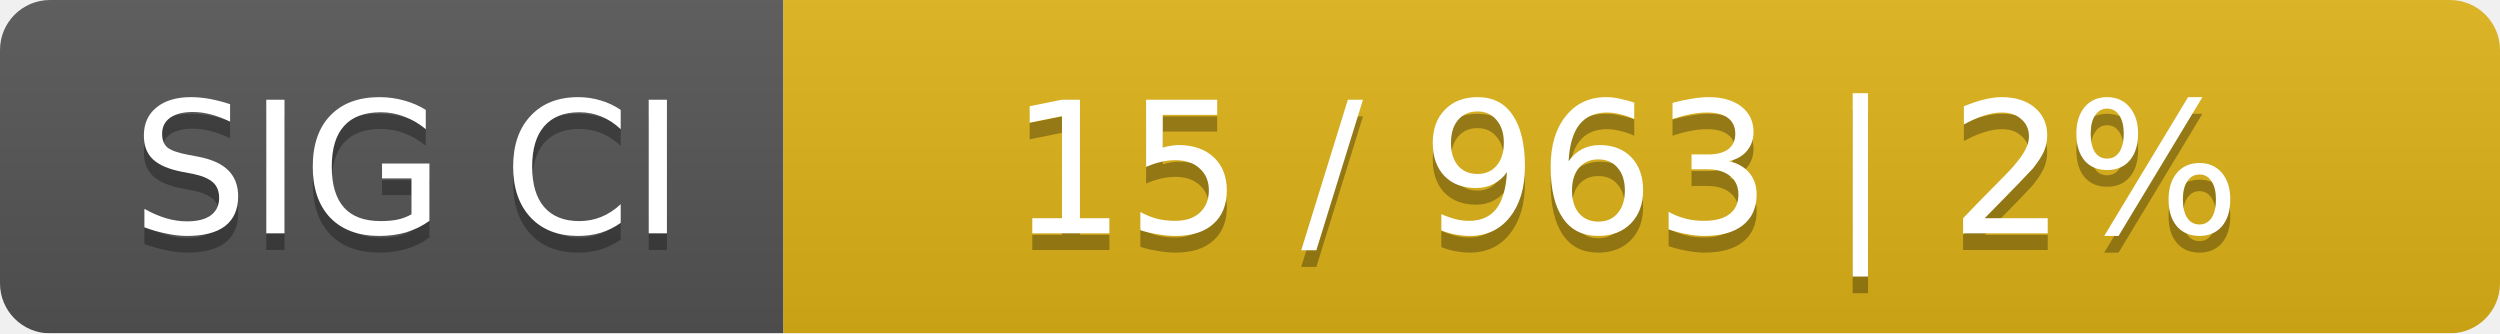
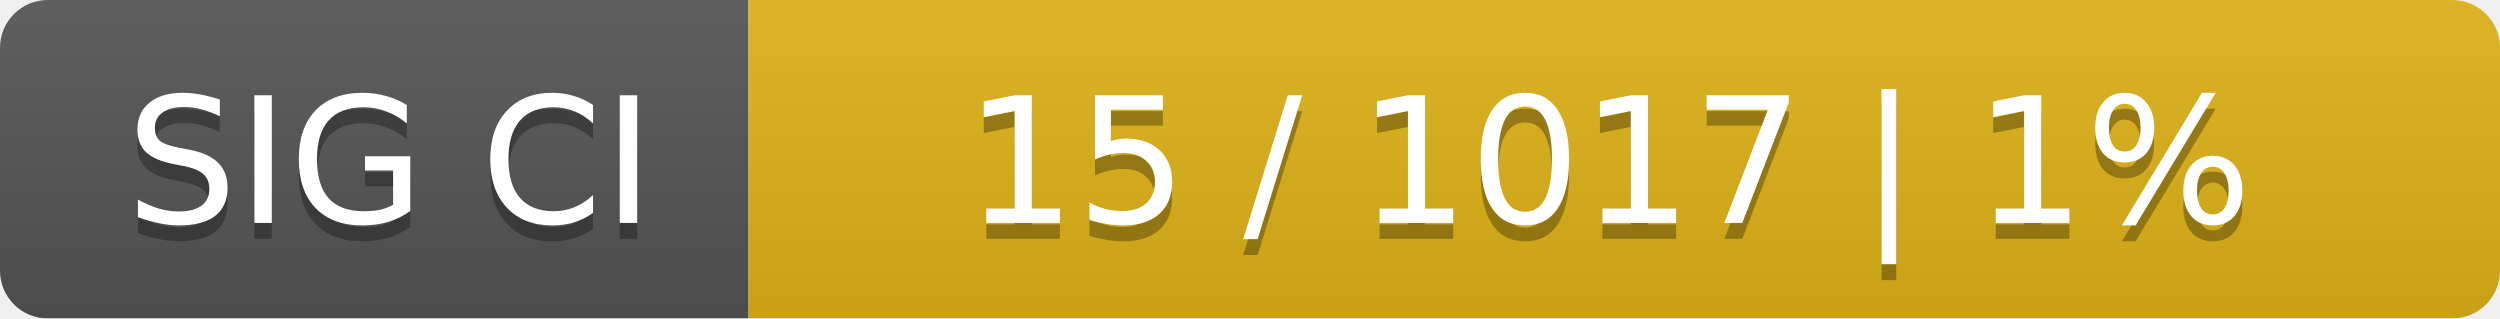
- <svg xmlns="http://www.w3.org/2000/svg" width="150" height="20">
+ <svg xmlns="http://www.w3.org/2000/svg" width="157" height="20">
  <linearGradient id="smooth" x2="0" y2="100%">
    <stop offset="0" stop-color="#bbb" stop-opacity=".1" />
    <stop offset="1" stop-opacity=".1" />
  </linearGradient>
  <mask id="round">
-     <rect width="150" height="20" rx="3" fill="#fff" />
+     <rect width="157" height="20" rx="3" fill="#fff" />
  </mask>
  <g mask="url(#round)">
    <rect width="47" height="20" fill="#555" />
-     <rect x="47" width="103" height="20" fill="#dfb317" />
-     <rect width="150" height="20" fill="url(#smooth)" />
+     <rect x="47" width="110" height="20" fill="#dfb317" />
+     <rect width="157" height="20" fill="url(#smooth)" />
  </g>
  <g fill="#fff" text-anchor="middle" font-family="DejaVu Sans,Verdana,Geneva,sans-serif" font-size="11">
    <text x="24.5" y="15" fill="#010101" fill-opacity=".3">SIG CI</text>
    <text x="24.5" y="14">SIG CI</text>
-     <text x="97.5" y="15" fill="#010101" fill-opacity=".3">15 / 963    |    2%</text>
-     <text x="97.5" y="14">15 / 963    |    2%</text>
+     <text x="101" y="15" fill="#010101" fill-opacity=".3">15 / 1017    |    1%</text>
+     <text x="101" y="14">15 / 1017    |    1%</text>
  </g>
</svg>
